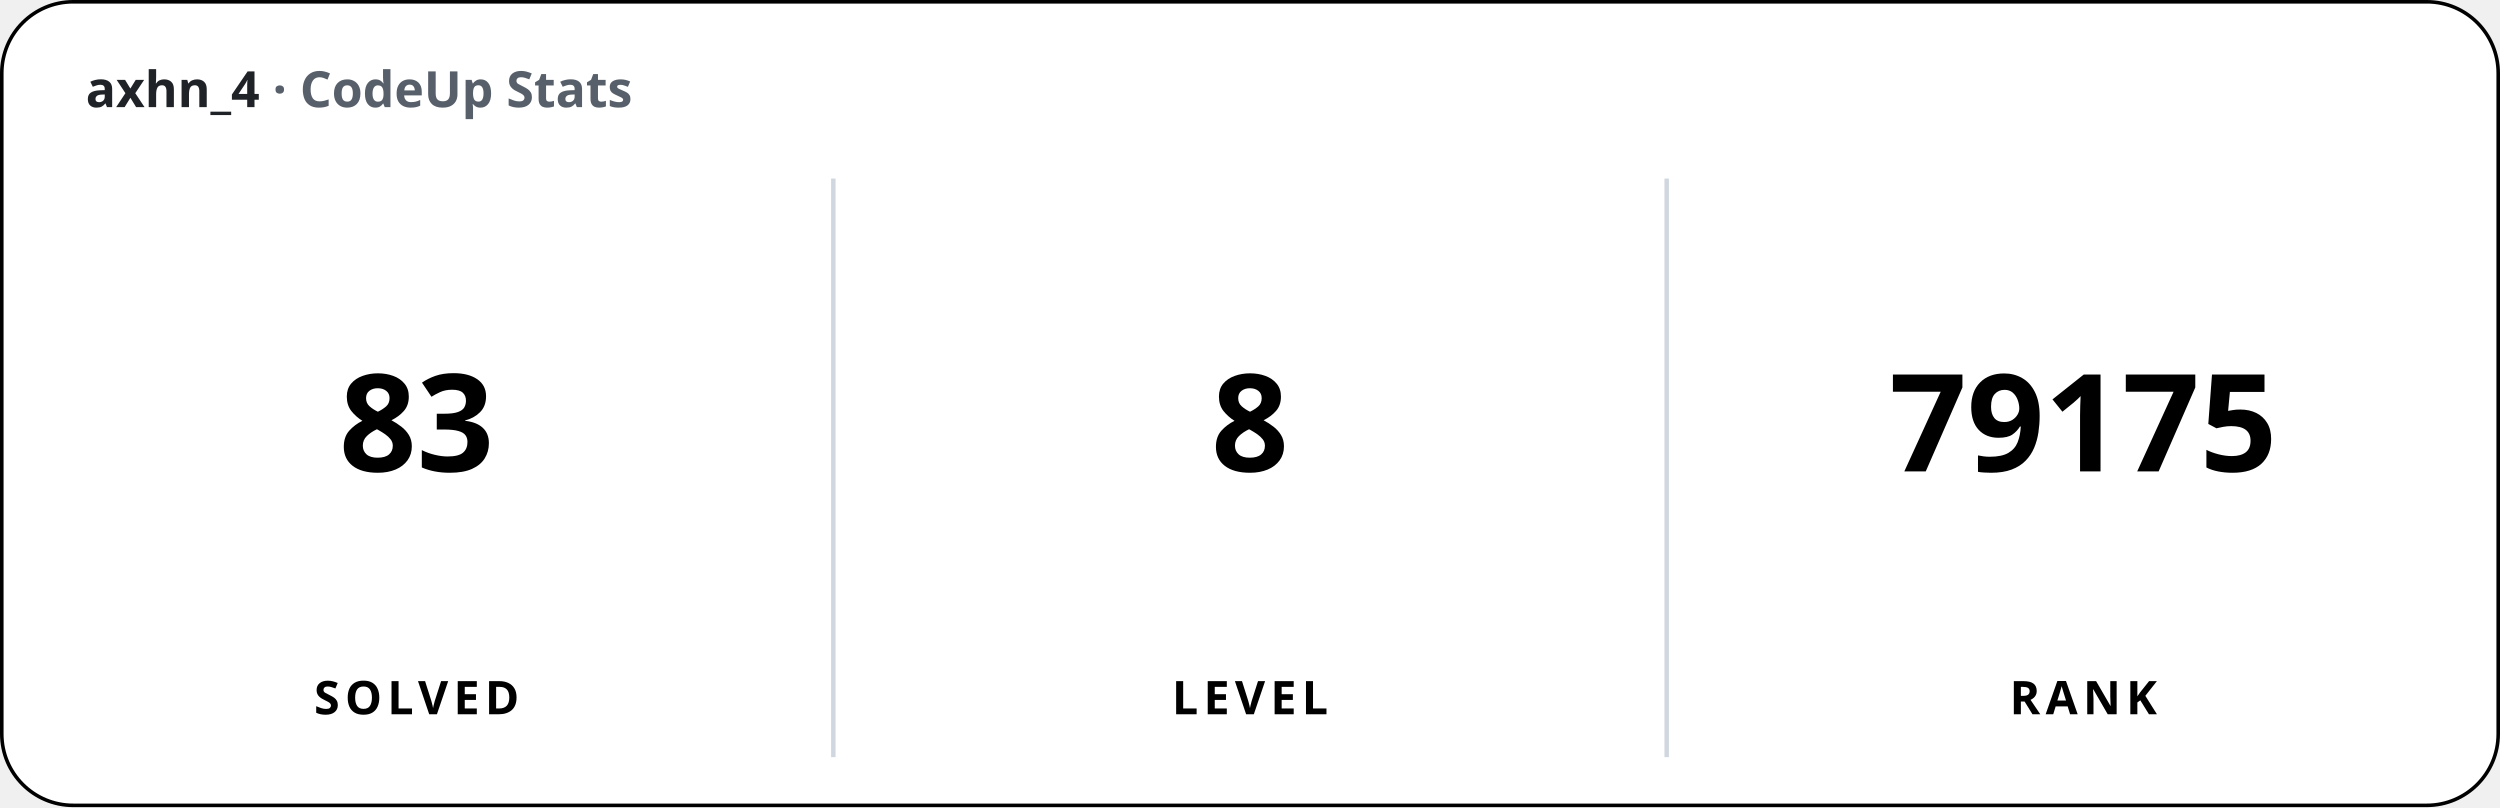
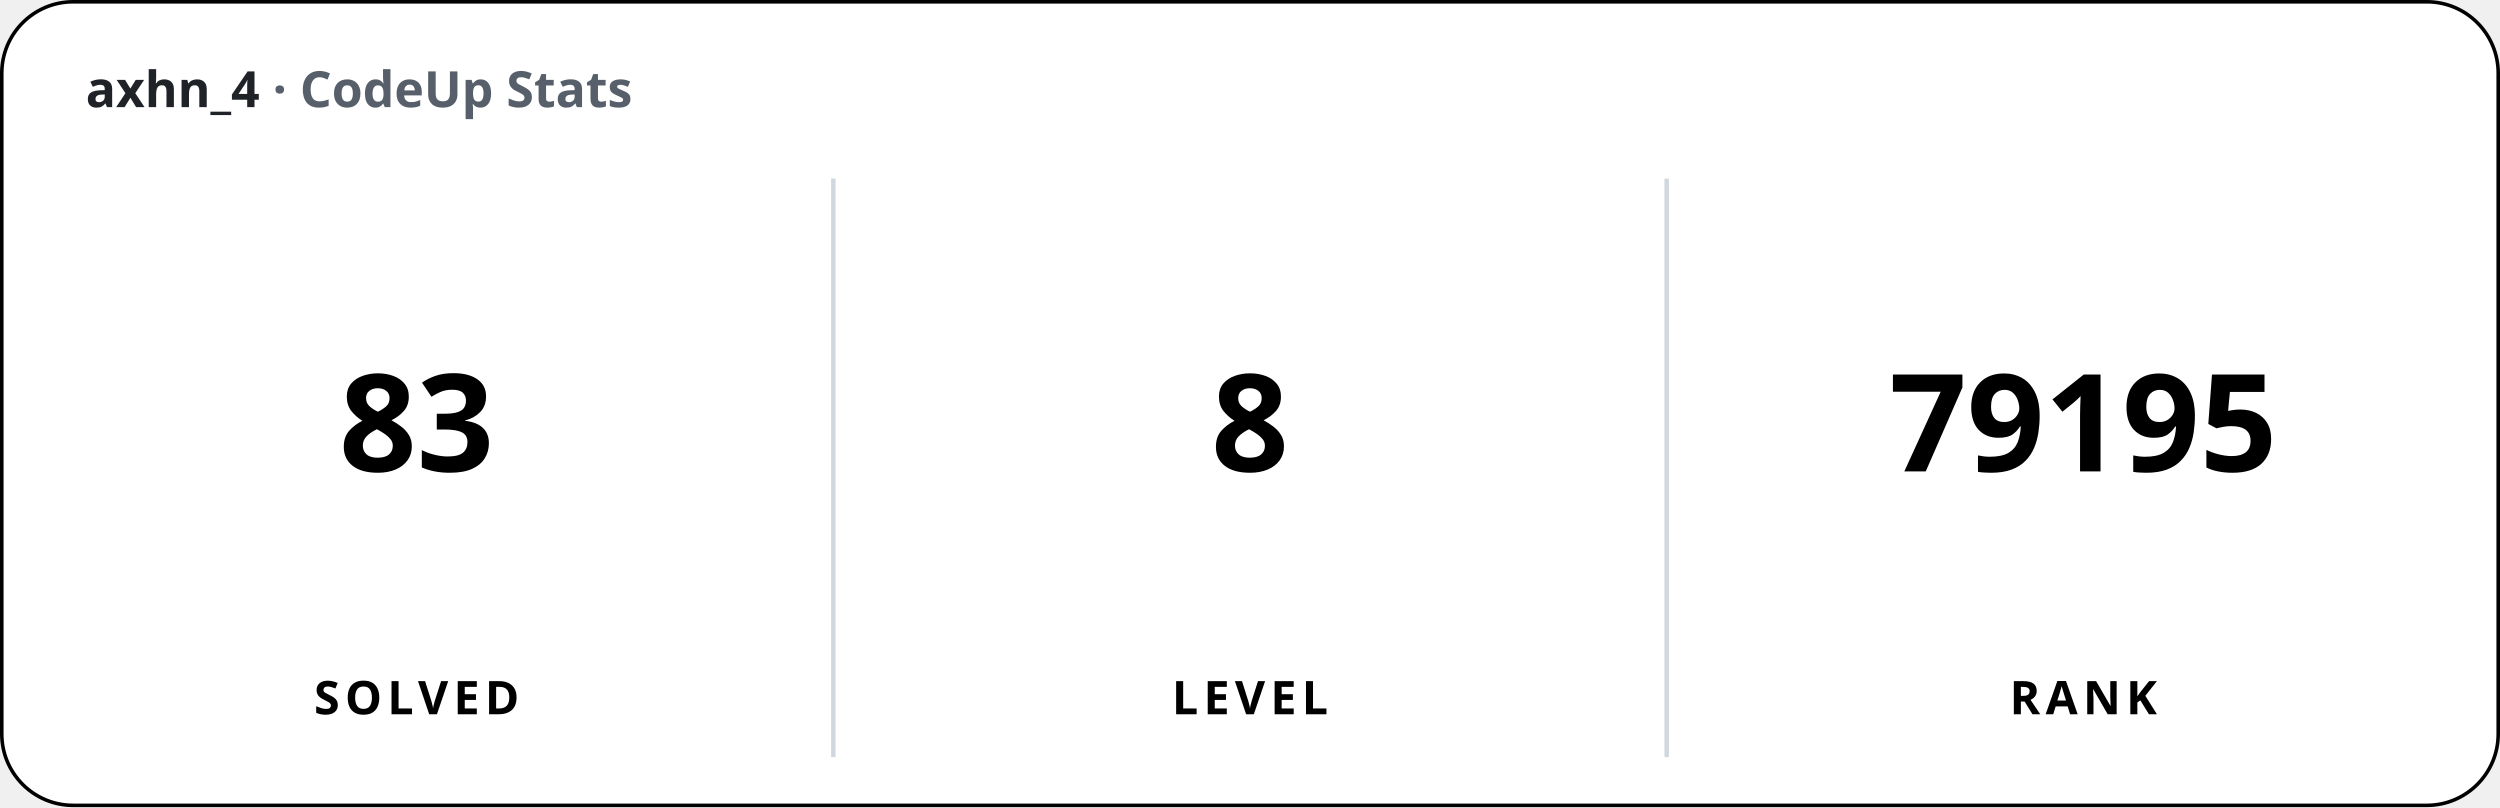
<svg xmlns="http://www.w3.org/2000/svg" width="700" height="226" viewBox="0 0 700 226" font-family="'Apple SD Gothic Neo','Segoe UI','Pretendard',sans-serif">
  <rect x="0.5" y="0.5" width="699" height="225" rx="20" fill="#ffffff" stroke="#000000" stroke-width="1" />
  <text x="24" y="30" font-size="14" font-weight="600" fill="#1f2328">axhn_4 <tspan fill="#57606a">· CodeUp Stats</tspan>
  </text>
  <line x1="233.33" y1="50" x2="233.33" y2="212" stroke="#d0d7de" stroke-width="1.25" />
  <line x1="466.67" y1="50" x2="466.67" y2="212" stroke="#d0d7de" stroke-width="1.25" />
  <text x="116.67" y="132" font-size="38" font-weight="800" text-anchor="middle">83</text>
  <text x="116.67" y="200" font-size="13" font-weight="600" text-anchor="middle" letter-spacing="1.5">SOLVED</text>
  <text x="350" y="132" font-size="38" font-weight="800" text-anchor="middle">8</text>
  <text x="350" y="200" font-size="13" font-weight="600" text-anchor="middle" letter-spacing="1.5">LEVEL</text>
-   <text x="583.33" y="132" font-size="38" font-weight="800" text-anchor="middle">79175</text>
+   <text x="583.33" y="132" font-size="38" font-weight="800" text-anchor="middle">79195</text>
  <text x="583.33" y="200" font-size="13" font-weight="600" text-anchor="middle" letter-spacing="1.5">RANK</text>
</svg>
